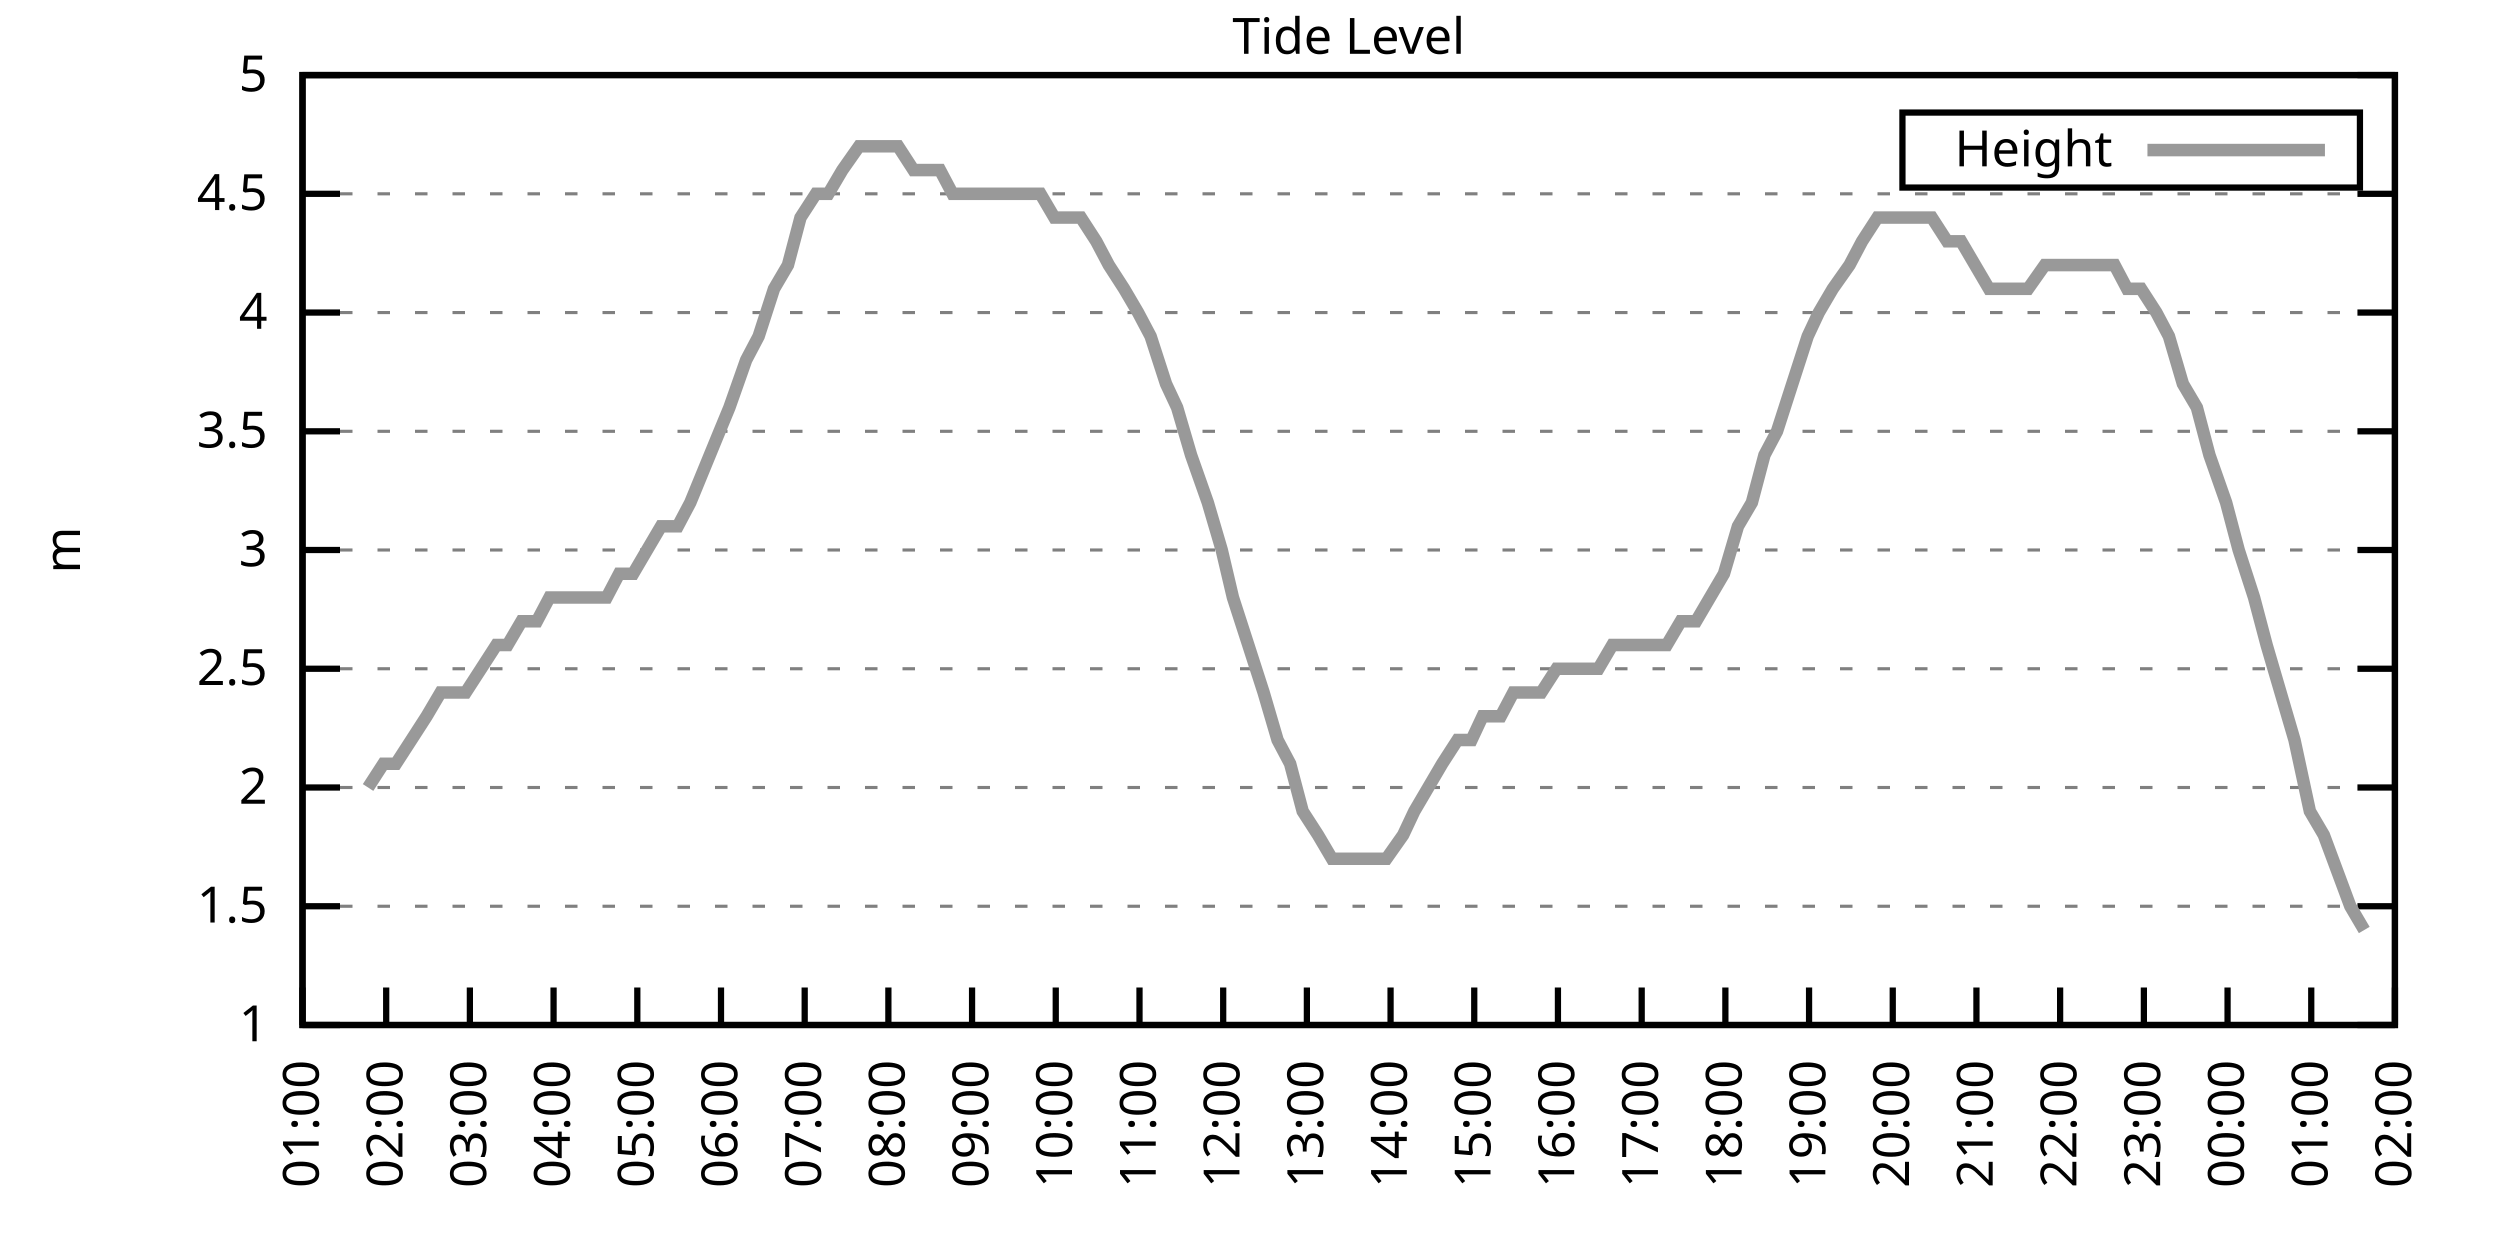
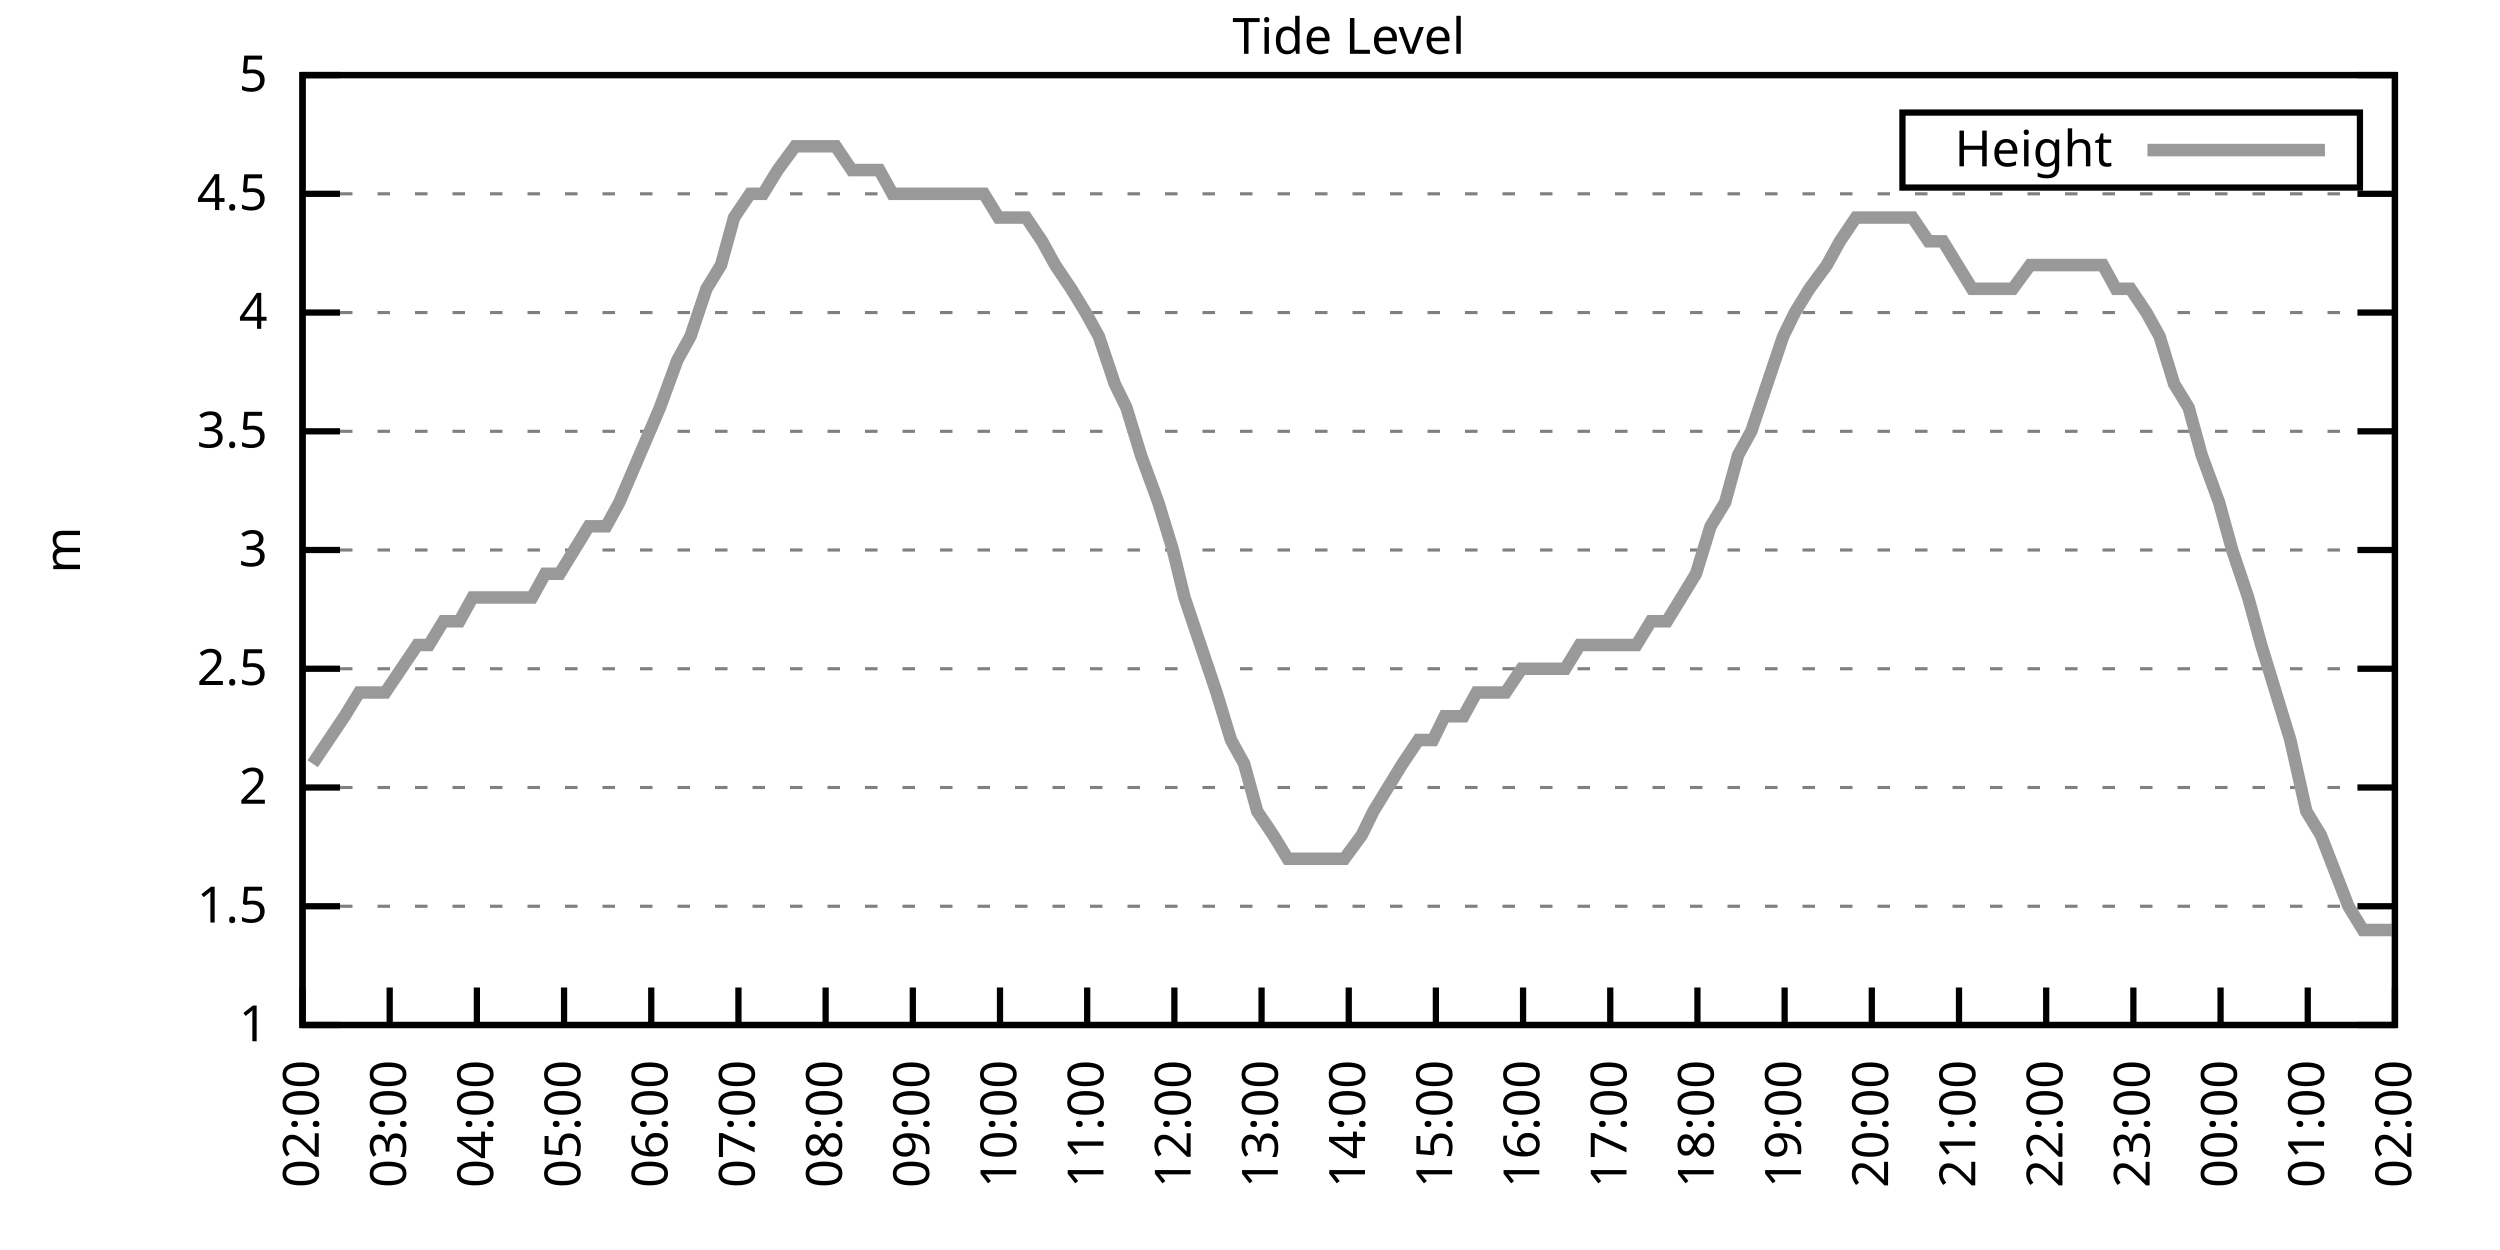
<svg xmlns="http://www.w3.org/2000/svg" xmlns:xlink="http://www.w3.org/1999/xlink" width="400" height="200" viewBox="0 0 400 200">
  <g id="gnuplot_canvas">
    <rect x="0" y="0" width="400" height="200" fill="none" />
    <defs>
      <circle id="gpDot" r="0.5" stroke-width="0.5" stroke="currentColor" />
      <path id="gpPt0" stroke-width="0.333" stroke="currentColor" d="M-1,0 h2 M0,-1 v2" />
      <path id="gpPt1" stroke-width="0.333" stroke="currentColor" d="M-1,-1 L1,1 M1,-1 L-1,1" />
      <path id="gpPt2" stroke-width="0.333" stroke="currentColor" d="M-1,0 L1,0 M0,-1 L0,1 M-1,-1 L1,1 M-1,1 L1,-1" />
      <rect id="gpPt3" stroke-width="0.333" stroke="currentColor" x="-1" y="-1" width="2" height="2" />
      <rect id="gpPt4" stroke-width="0.333" stroke="currentColor" fill="currentColor" x="-1" y="-1" width="2" height="2" />
      <circle id="gpPt5" stroke-width="0.333" stroke="currentColor" cx="0" cy="0" r="1" />
      <use xlink:href="#gpPt5" id="gpPt6" fill="currentColor" stroke="none" />
      <path id="gpPt7" stroke-width="0.333" stroke="currentColor" d="M0,-1.33 L-1.33,0.67 L1.33,0.67 z" />
      <use xlink:href="#gpPt7" id="gpPt8" fill="currentColor" stroke="none" />
      <use xlink:href="#gpPt7" id="gpPt9" stroke="currentColor" transform="rotate(180)" />
      <use xlink:href="#gpPt9" id="gpPt10" fill="currentColor" stroke="none" />
      <use xlink:href="#gpPt3" id="gpPt11" stroke="currentColor" transform="rotate(45)" />
      <use xlink:href="#gpPt11" id="gpPt12" fill="currentColor" stroke="none" />
      <path id="gpPt13" stroke-width="0.333" stroke="currentColor" d="M0,1.330 L1.265,0.411 L0.782,-1.067 L-0.782,-1.076 L-1.265,0.411 z" />
      <use xlink:href="#gpPt13" id="gpPt14" fill="currentColor" stroke="none" />
      <filter id="textbox" filterUnits="objectBoundingBox" x="0" y="0" height="1" width="1">
        <feFlood flood-color="white" flood-opacity="1" result="bgnd" />
        <feComposite in="SourceGraphic" in2="bgnd" operator="atop" />
      </filter>
      <filter id="greybox" filterUnits="objectBoundingBox" x="0" y="0" height="1" width="1">
        <feFlood flood-color="lightgrey" flood-opacity="1" result="grey" />
        <feComposite in="SourceGraphic" in2="grey" operator="atop" />
      </filter>
    </defs>
    <g fill="none" color="white" stroke="currentColor" stroke-width="1.00" stroke-linecap="butt" stroke-linejoin="miter">
</g>
    <g fill="none" color="black" stroke="currentColor" stroke-width="1.00" stroke-linecap="butt" stroke-linejoin="miter">
      <g stroke="none" shape-rendering="crispEdges">
        <polygon fill="rgb(255, 255, 255)" points="48.40,164.00 383.18,164.00 383.18,12.02 48.40,12.02 " />
      </g>
    </g>
    <g fill="none" color="black" stroke="currentColor" stroke-width="1.00" stroke-linecap="butt" stroke-linejoin="miter">
</g>
    <g fill="none" color="black" stroke="black" stroke-width="0.50" stroke-linecap="butt" stroke-linejoin="miter">
</g>
    <g fill="none" color="gray" stroke="currentColor" stroke-width="0.50" stroke-linecap="butt" stroke-linejoin="miter">
      <path stroke="gray" stroke-dasharray="2,4" class="gridline" d="M48.40,164.00 L383.19,164.00  " />
    </g>
    <g fill="none" color="gray" stroke="gray" stroke-width="1.00" stroke-linecap="butt" stroke-linejoin="miter">
</g>
    <g fill="none" color="black" stroke="currentColor" stroke-width="1.00" stroke-linecap="butt" stroke-linejoin="miter">
      <path stroke="black" d="M48.40,164.00 L54.40,164.00 M383.19,164.00 L377.19,164.00  " />
      <g transform="translate(42.80,166.60)" stroke="none" fill="black" font-family="Sans" font-size="8.00" text-anchor="end">
        <text>
          <tspan font-family="Sans"> 1</tspan>
        </text>
      </g>
    </g>
    <g fill="none" color="black" stroke="currentColor" stroke-width="1.00" stroke-linecap="butt" stroke-linejoin="miter">
</g>
    <g fill="none" color="black" stroke="black" stroke-width="0.50" stroke-linecap="butt" stroke-linejoin="miter">
</g>
    <g fill="none" color="gray" stroke="currentColor" stroke-width="0.50" stroke-linecap="butt" stroke-linejoin="miter">
      <path stroke="gray" stroke-dasharray="2,4" class="gridline" d="M48.40,145.00 L383.19,145.00  " />
    </g>
    <g fill="none" color="gray" stroke="gray" stroke-width="1.00" stroke-linecap="butt" stroke-linejoin="miter">
</g>
    <g fill="none" color="black" stroke="currentColor" stroke-width="1.00" stroke-linecap="butt" stroke-linejoin="miter">
      <path stroke="black" d="M48.40,145.00 L54.40,145.00 M383.19,145.00 L377.19,145.00  " />
      <g transform="translate(42.80,147.60)" stroke="none" fill="black" font-family="Sans" font-size="8.00" text-anchor="end">
        <text>
          <tspan font-family="Sans"> 1.5</tspan>
        </text>
      </g>
    </g>
    <g fill="none" color="black" stroke="currentColor" stroke-width="1.00" stroke-linecap="butt" stroke-linejoin="miter">
</g>
    <g fill="none" color="black" stroke="black" stroke-width="0.50" stroke-linecap="butt" stroke-linejoin="miter">
</g>
    <g fill="none" color="gray" stroke="currentColor" stroke-width="0.50" stroke-linecap="butt" stroke-linejoin="miter">
      <path stroke="gray" stroke-dasharray="2,4" class="gridline" d="M48.40,126.00 L383.19,126.00  " />
    </g>
    <g fill="none" color="gray" stroke="gray" stroke-width="1.00" stroke-linecap="butt" stroke-linejoin="miter">
</g>
    <g fill="none" color="black" stroke="currentColor" stroke-width="1.00" stroke-linecap="butt" stroke-linejoin="miter">
      <path stroke="black" d="M48.40,126.00 L54.40,126.00 M383.19,126.00 L377.19,126.00  " />
      <g transform="translate(42.80,128.60)" stroke="none" fill="black" font-family="Sans" font-size="8.00" text-anchor="end">
        <text>
          <tspan font-family="Sans"> 2</tspan>
        </text>
      </g>
    </g>
    <g fill="none" color="black" stroke="currentColor" stroke-width="1.00" stroke-linecap="butt" stroke-linejoin="miter">
</g>
    <g fill="none" color="black" stroke="black" stroke-width="0.50" stroke-linecap="butt" stroke-linejoin="miter">
</g>
    <g fill="none" color="gray" stroke="currentColor" stroke-width="0.50" stroke-linecap="butt" stroke-linejoin="miter">
      <path stroke="gray" stroke-dasharray="2,4" class="gridline" d="M48.40,107.00 L383.19,107.00  " />
    </g>
    <g fill="none" color="gray" stroke="gray" stroke-width="1.00" stroke-linecap="butt" stroke-linejoin="miter">
</g>
    <g fill="none" color="black" stroke="currentColor" stroke-width="1.00" stroke-linecap="butt" stroke-linejoin="miter">
      <path stroke="black" d="M48.40,107.00 L54.40,107.00 M383.19,107.00 L377.19,107.00  " />
      <g transform="translate(42.80,109.60)" stroke="none" fill="black" font-family="Sans" font-size="8.00" text-anchor="end">
        <text>
          <tspan font-family="Sans"> 2.5</tspan>
        </text>
      </g>
    </g>
    <g fill="none" color="black" stroke="currentColor" stroke-width="1.00" stroke-linecap="butt" stroke-linejoin="miter">
</g>
    <g fill="none" color="black" stroke="black" stroke-width="0.50" stroke-linecap="butt" stroke-linejoin="miter">
</g>
    <g fill="none" color="gray" stroke="currentColor" stroke-width="0.50" stroke-linecap="butt" stroke-linejoin="miter">
      <path stroke="gray" stroke-dasharray="2,4" class="gridline" d="M48.40,88.00 L383.19,88.00  " />
    </g>
    <g fill="none" color="gray" stroke="gray" stroke-width="1.00" stroke-linecap="butt" stroke-linejoin="miter">
</g>
    <g fill="none" color="black" stroke="currentColor" stroke-width="1.00" stroke-linecap="butt" stroke-linejoin="miter">
      <path stroke="black" d="M48.40,88.00 L54.40,88.00 M383.19,88.00 L377.19,88.00  " />
      <g transform="translate(42.80,90.60)" stroke="none" fill="black" font-family="Sans" font-size="8.00" text-anchor="end">
        <text>
          <tspan font-family="Sans"> 3</tspan>
        </text>
      </g>
    </g>
    <g fill="none" color="black" stroke="currentColor" stroke-width="1.00" stroke-linecap="butt" stroke-linejoin="miter">
</g>
    <g fill="none" color="black" stroke="black" stroke-width="0.50" stroke-linecap="butt" stroke-linejoin="miter">
</g>
    <g fill="none" color="gray" stroke="currentColor" stroke-width="0.50" stroke-linecap="butt" stroke-linejoin="miter">
      <path stroke="gray" stroke-dasharray="2,4" class="gridline" d="M48.40,69.01 L383.19,69.01  " />
    </g>
    <g fill="none" color="gray" stroke="gray" stroke-width="1.00" stroke-linecap="butt" stroke-linejoin="miter">
</g>
    <g fill="none" color="black" stroke="currentColor" stroke-width="1.00" stroke-linecap="butt" stroke-linejoin="miter">
      <path stroke="black" d="M48.40,69.01 L54.40,69.01 M383.19,69.01 L377.19,69.01  " />
      <g transform="translate(42.80,71.61)" stroke="none" fill="black" font-family="Sans" font-size="8.00" text-anchor="end">
        <text>
          <tspan font-family="Sans"> 3.5</tspan>
        </text>
      </g>
    </g>
    <g fill="none" color="black" stroke="currentColor" stroke-width="1.00" stroke-linecap="butt" stroke-linejoin="miter">
</g>
    <g fill="none" color="black" stroke="black" stroke-width="0.50" stroke-linecap="butt" stroke-linejoin="miter">
</g>
    <g fill="none" color="gray" stroke="currentColor" stroke-width="0.50" stroke-linecap="butt" stroke-linejoin="miter">
      <path stroke="gray" stroke-dasharray="2,4" class="gridline" d="M48.40,50.01 L383.19,50.01  " />
    </g>
    <g fill="none" color="gray" stroke="gray" stroke-width="1.00" stroke-linecap="butt" stroke-linejoin="miter">
</g>
    <g fill="none" color="black" stroke="currentColor" stroke-width="1.00" stroke-linecap="butt" stroke-linejoin="miter">
      <path stroke="black" d="M48.40,50.01 L54.40,50.01 M383.19,50.01 L377.19,50.01  " />
      <g transform="translate(42.80,52.61)" stroke="none" fill="black" font-family="Sans" font-size="8.00" text-anchor="end">
        <text>
          <tspan font-family="Sans"> 4</tspan>
        </text>
      </g>
    </g>
    <g fill="none" color="black" stroke="currentColor" stroke-width="1.00" stroke-linecap="butt" stroke-linejoin="miter">
</g>
    <g fill="none" color="black" stroke="black" stroke-width="0.50" stroke-linecap="butt" stroke-linejoin="miter">
</g>
    <g fill="none" color="gray" stroke="currentColor" stroke-width="0.50" stroke-linecap="butt" stroke-linejoin="miter">
      <path stroke="gray" stroke-dasharray="2,4" class="gridline" d="M48.40,31.01 L383.19,31.01  " />
    </g>
    <g fill="none" color="gray" stroke="gray" stroke-width="1.00" stroke-linecap="butt" stroke-linejoin="miter">
</g>
    <g fill="none" color="black" stroke="currentColor" stroke-width="1.00" stroke-linecap="butt" stroke-linejoin="miter">
      <path stroke="black" d="M48.40,31.01 L54.40,31.01 M383.19,31.01 L377.19,31.01  " />
      <g transform="translate(42.80,33.61)" stroke="none" fill="black" font-family="Sans" font-size="8.00" text-anchor="end">
        <text>
          <tspan font-family="Sans"> 4.5</tspan>
        </text>
      </g>
    </g>
    <g fill="none" color="black" stroke="currentColor" stroke-width="1.00" stroke-linecap="butt" stroke-linejoin="miter">
</g>
    <g fill="none" color="black" stroke="black" stroke-width="0.50" stroke-linecap="butt" stroke-linejoin="miter">
</g>
    <g fill="none" color="gray" stroke="currentColor" stroke-width="0.50" stroke-linecap="butt" stroke-linejoin="miter">
      <path stroke="gray" stroke-dasharray="2,4" class="gridline" d="M48.40,12.01 L383.19,12.01  " />
    </g>
    <g fill="none" color="gray" stroke="gray" stroke-width="1.00" stroke-linecap="butt" stroke-linejoin="miter">
</g>
    <g fill="none" color="black" stroke="currentColor" stroke-width="1.00" stroke-linecap="butt" stroke-linejoin="miter">
      <path stroke="black" d="M48.40,12.01 L54.40,12.01 M383.19,12.01 L377.19,12.01  " />
      <g transform="translate(42.80,14.61)" stroke="none" fill="black" font-family="Sans" font-size="8.00" text-anchor="end">
        <text>
          <tspan font-family="Sans"> 5</tspan>
        </text>
      </g>
    </g>
    <g fill="none" color="black" stroke="currentColor" stroke-width="1.00" stroke-linecap="butt" stroke-linejoin="miter">
      <path stroke="black" d="M48.40,164.00 L48.40,158.00  " />
      <g transform="translate(51.00,169.60) rotate(270.00)" stroke="none" fill="black" font-family="Sans" font-size="8.00" text-anchor="end">
        <text>
-           <tspan font-family="Sans">01:00</tspan>
-         </text>
-       </g>
-     </g>
-     <g fill="none" color="black" stroke="currentColor" stroke-width="1.00" stroke-linecap="butt" stroke-linejoin="miter">
-       <path stroke="black" d="M61.79,164.00 L61.79,158.00  " />
-       <g transform="translate(64.39,169.60) rotate(270.00)" stroke="none" fill="black" font-family="Sans" font-size="8.00" text-anchor="end">
-         <text>
          <tspan font-family="Sans">02:00</tspan>
        </text>
      </g>
    </g>
    <g fill="none" color="black" stroke="currentColor" stroke-width="1.00" stroke-linecap="butt" stroke-linejoin="miter">
-       <path stroke="black" d="M75.18,164.00 L75.18,158.00  " />
-       <g transform="translate(77.78,169.60) rotate(270.00)" stroke="none" fill="black" font-family="Sans" font-size="8.00" text-anchor="end">
+       <path stroke="black" d="M62.35,164.00 L62.35,158.00  " />
+       <g transform="translate(64.95,169.60) rotate(270.00)" stroke="none" fill="black" font-family="Sans" font-size="8.00" text-anchor="end">
        <text>
          <tspan font-family="Sans">03:00</tspan>
        </text>
      </g>
    </g>
    <g fill="none" color="black" stroke="currentColor" stroke-width="1.00" stroke-linecap="butt" stroke-linejoin="miter">
-       <path stroke="black" d="M88.57,164.00 L88.57,158.00  " />
-       <g transform="translate(91.17,169.60) rotate(270.00)" stroke="none" fill="black" font-family="Sans" font-size="8.00" text-anchor="end">
+       <path stroke="black" d="M76.30,164.00 L76.30,158.00  " />
+       <g transform="translate(78.90,169.60) rotate(270.00)" stroke="none" fill="black" font-family="Sans" font-size="8.00" text-anchor="end">
        <text>
          <tspan font-family="Sans">04:00</tspan>
        </text>
      </g>
    </g>
    <g fill="none" color="black" stroke="currentColor" stroke-width="1.00" stroke-linecap="butt" stroke-linejoin="miter">
-       <path stroke="black" d="M101.97,164.00 L101.97,158.00  " />
-       <g transform="translate(104.57,169.60) rotate(270.00)" stroke="none" fill="black" font-family="Sans" font-size="8.00" text-anchor="end">
+       <path stroke="black" d="M90.25,164.00 L90.25,158.00  " />
+       <g transform="translate(92.85,169.60) rotate(270.00)" stroke="none" fill="black" font-family="Sans" font-size="8.00" text-anchor="end">
        <text>
          <tspan font-family="Sans">05:00</tspan>
        </text>
      </g>
    </g>
    <g fill="none" color="black" stroke="currentColor" stroke-width="1.00" stroke-linecap="butt" stroke-linejoin="miter">
-       <path stroke="black" d="M115.36,164.00 L115.36,158.00  " />
-       <g transform="translate(117.96,169.60) rotate(270.00)" stroke="none" fill="black" font-family="Sans" font-size="8.00" text-anchor="end">
+       <path stroke="black" d="M104.20,164.00 L104.20,158.00  " />
+       <g transform="translate(106.80,169.60) rotate(270.00)" stroke="none" fill="black" font-family="Sans" font-size="8.00" text-anchor="end">
        <text>
          <tspan font-family="Sans">06:00</tspan>
        </text>
      </g>
    </g>
    <g fill="none" color="black" stroke="currentColor" stroke-width="1.00" stroke-linecap="butt" stroke-linejoin="miter">
-       <path stroke="black" d="M128.75,164.00 L128.75,158.00  " />
-       <g transform="translate(131.35,169.60) rotate(270.00)" stroke="none" fill="black" font-family="Sans" font-size="8.00" text-anchor="end">
+       <path stroke="black" d="M118.15,164.00 L118.15,158.00  " />
+       <g transform="translate(120.75,169.60) rotate(270.00)" stroke="none" fill="black" font-family="Sans" font-size="8.00" text-anchor="end">
        <text>
          <tspan font-family="Sans">07:00</tspan>
        </text>
      </g>
    </g>
    <g fill="none" color="black" stroke="currentColor" stroke-width="1.00" stroke-linecap="butt" stroke-linejoin="miter">
-       <path stroke="black" d="M142.14,164.00 L142.14,158.00  " />
-       <g transform="translate(144.74,169.60) rotate(270.00)" stroke="none" fill="black" font-family="Sans" font-size="8.00" text-anchor="end">
+       <path stroke="black" d="M132.10,164.00 L132.10,158.00  " />
+       <g transform="translate(134.70,169.60) rotate(270.00)" stroke="none" fill="black" font-family="Sans" font-size="8.00" text-anchor="end">
        <text>
          <tspan font-family="Sans">08:00</tspan>
        </text>
      </g>
    </g>
    <g fill="none" color="black" stroke="currentColor" stroke-width="1.00" stroke-linecap="butt" stroke-linejoin="miter">
-       <path stroke="black" d="M155.53,164.00 L155.53,158.00  " />
-       <g transform="translate(158.13,169.60) rotate(270.00)" stroke="none" fill="black" font-family="Sans" font-size="8.00" text-anchor="end">
+       <path stroke="black" d="M146.05,164.00 L146.05,158.00  " />
+       <g transform="translate(148.65,169.60) rotate(270.00)" stroke="none" fill="black" font-family="Sans" font-size="8.00" text-anchor="end">
        <text>
          <tspan font-family="Sans">09:00</tspan>
        </text>
      </g>
    </g>
    <g fill="none" color="black" stroke="currentColor" stroke-width="1.00" stroke-linecap="butt" stroke-linejoin="miter">
-       <path stroke="black" d="M168.92,164.00 L168.92,158.00  " />
-       <g transform="translate(171.52,169.60) rotate(270.00)" stroke="none" fill="black" font-family="Sans" font-size="8.00" text-anchor="end">
+       <path stroke="black" d="M160.00,164.00 L160.00,158.00  " />
+       <g transform="translate(162.60,169.60) rotate(270.00)" stroke="none" fill="black" font-family="Sans" font-size="8.00" text-anchor="end">
        <text>
          <tspan font-family="Sans">10:00</tspan>
        </text>
      </g>
    </g>
    <g fill="none" color="black" stroke="currentColor" stroke-width="1.00" stroke-linecap="butt" stroke-linejoin="miter">
-       <path stroke="black" d="M182.32,164.00 L182.32,158.00  " />
-       <g transform="translate(184.92,169.60) rotate(270.00)" stroke="none" fill="black" font-family="Sans" font-size="8.00" text-anchor="end">
+       <path stroke="black" d="M173.95,164.00 L173.95,158.00  " />
+       <g transform="translate(176.55,169.60) rotate(270.00)" stroke="none" fill="black" font-family="Sans" font-size="8.00" text-anchor="end">
        <text>
          <tspan font-family="Sans">11:00</tspan>
        </text>
      </g>
    </g>
    <g fill="none" color="black" stroke="currentColor" stroke-width="1.00" stroke-linecap="butt" stroke-linejoin="miter">
-       <path stroke="black" d="M195.71,164.00 L195.71,158.00  " />
-       <g transform="translate(198.31,169.60) rotate(270.00)" stroke="none" fill="black" font-family="Sans" font-size="8.00" text-anchor="end">
+       <path stroke="black" d="M187.90,164.00 L187.90,158.00  " />
+       <g transform="translate(190.50,169.60) rotate(270.00)" stroke="none" fill="black" font-family="Sans" font-size="8.00" text-anchor="end">
        <text>
          <tspan font-family="Sans">12:00</tspan>
        </text>
      </g>
    </g>
    <g fill="none" color="black" stroke="currentColor" stroke-width="1.00" stroke-linecap="butt" stroke-linejoin="miter">
-       <path stroke="black" d="M209.10,164.00 L209.10,158.00  " />
-       <g transform="translate(211.70,169.60) rotate(270.00)" stroke="none" fill="black" font-family="Sans" font-size="8.00" text-anchor="end">
+       <path stroke="black" d="M201.85,164.00 L201.85,158.00  " />
+       <g transform="translate(204.45,169.60) rotate(270.00)" stroke="none" fill="black" font-family="Sans" font-size="8.00" text-anchor="end">
        <text>
          <tspan font-family="Sans">13:00</tspan>
        </text>
      </g>
    </g>
    <g fill="none" color="black" stroke="currentColor" stroke-width="1.00" stroke-linecap="butt" stroke-linejoin="miter">
-       <path stroke="black" d="M222.49,164.00 L222.49,158.00  " />
-       <g transform="translate(225.09,169.60) rotate(270.00)" stroke="none" fill="black" font-family="Sans" font-size="8.00" text-anchor="end">
+       <path stroke="black" d="M215.80,164.00 L215.80,158.00  " />
+       <g transform="translate(218.40,169.60) rotate(270.00)" stroke="none" fill="black" font-family="Sans" font-size="8.00" text-anchor="end">
        <text>
          <tspan font-family="Sans">14:00</tspan>
        </text>
      </g>
    </g>
    <g fill="none" color="black" stroke="currentColor" stroke-width="1.00" stroke-linecap="butt" stroke-linejoin="miter">
-       <path stroke="black" d="M235.88,164.00 L235.88,158.00  " />
-       <g transform="translate(238.48,169.60) rotate(270.00)" stroke="none" fill="black" font-family="Sans" font-size="8.00" text-anchor="end">
+       <path stroke="black" d="M229.74,164.00 L229.74,158.00  " />
+       <g transform="translate(232.34,169.60) rotate(270.00)" stroke="none" fill="black" font-family="Sans" font-size="8.00" text-anchor="end">
        <text>
          <tspan font-family="Sans">15:00</tspan>
        </text>
      </g>
    </g>
    <g fill="none" color="black" stroke="currentColor" stroke-width="1.00" stroke-linecap="butt" stroke-linejoin="miter">
-       <path stroke="black" d="M249.27,164.00 L249.27,158.00  " />
-       <g transform="translate(251.87,169.60) rotate(270.00)" stroke="none" fill="black" font-family="Sans" font-size="8.00" text-anchor="end">
+       <path stroke="black" d="M243.69,164.00 L243.69,158.00  " />
+       <g transform="translate(246.29,169.60) rotate(270.00)" stroke="none" fill="black" font-family="Sans" font-size="8.00" text-anchor="end">
        <text>
          <tspan font-family="Sans">16:00</tspan>
        </text>
      </g>
    </g>
    <g fill="none" color="black" stroke="currentColor" stroke-width="1.00" stroke-linecap="butt" stroke-linejoin="miter">
-       <path stroke="black" d="M262.67,164.00 L262.67,158.00  " />
-       <g transform="translate(265.27,169.60) rotate(270.00)" stroke="none" fill="black" font-family="Sans" font-size="8.00" text-anchor="end">
+       <path stroke="black" d="M257.64,164.00 L257.64,158.00  " />
+       <g transform="translate(260.24,169.60) rotate(270.00)" stroke="none" fill="black" font-family="Sans" font-size="8.00" text-anchor="end">
        <text>
          <tspan font-family="Sans">17:00</tspan>
        </text>
      </g>
    </g>
    <g fill="none" color="black" stroke="currentColor" stroke-width="1.00" stroke-linecap="butt" stroke-linejoin="miter">
-       <path stroke="black" d="M276.06,164.00 L276.06,158.00  " />
-       <g transform="translate(278.66,169.60) rotate(270.00)" stroke="none" fill="black" font-family="Sans" font-size="8.00" text-anchor="end">
+       <path stroke="black" d="M271.59,164.00 L271.59,158.00  " />
+       <g transform="translate(274.19,169.60) rotate(270.00)" stroke="none" fill="black" font-family="Sans" font-size="8.00" text-anchor="end">
        <text>
          <tspan font-family="Sans">18:00</tspan>
        </text>
      </g>
    </g>
    <g fill="none" color="black" stroke="currentColor" stroke-width="1.00" stroke-linecap="butt" stroke-linejoin="miter">
-       <path stroke="black" d="M289.45,164.00 L289.45,158.00  " />
-       <g transform="translate(292.05,169.60) rotate(270.00)" stroke="none" fill="black" font-family="Sans" font-size="8.00" text-anchor="end">
+       <path stroke="black" d="M285.54,164.00 L285.54,158.00  " />
+       <g transform="translate(288.14,169.60) rotate(270.00)" stroke="none" fill="black" font-family="Sans" font-size="8.00" text-anchor="end">
        <text>
          <tspan font-family="Sans">19:00</tspan>
        </text>
      </g>
    </g>
    <g fill="none" color="black" stroke="currentColor" stroke-width="1.00" stroke-linecap="butt" stroke-linejoin="miter">
-       <path stroke="black" d="M302.84,164.00 L302.84,158.00  " />
-       <g transform="translate(305.44,169.60) rotate(270.00)" stroke="none" fill="black" font-family="Sans" font-size="8.00" text-anchor="end">
+       <path stroke="black" d="M299.49,164.00 L299.49,158.00  " />
+       <g transform="translate(302.09,169.60) rotate(270.00)" stroke="none" fill="black" font-family="Sans" font-size="8.00" text-anchor="end">
        <text>
          <tspan font-family="Sans">20:00</tspan>
        </text>
      </g>
    </g>
    <g fill="none" color="black" stroke="currentColor" stroke-width="1.00" stroke-linecap="butt" stroke-linejoin="miter">
-       <path stroke="black" d="M316.23,164.00 L316.23,158.00  " />
-       <g transform="translate(318.83,169.60) rotate(270.00)" stroke="none" fill="black" font-family="Sans" font-size="8.00" text-anchor="end">
+       <path stroke="black" d="M313.44,164.00 L313.44,158.00  " />
+       <g transform="translate(316.04,169.60) rotate(270.00)" stroke="none" fill="black" font-family="Sans" font-size="8.00" text-anchor="end">
        <text>
          <tspan font-family="Sans">21:00</tspan>
        </text>
      </g>
    </g>
    <g fill="none" color="black" stroke="currentColor" stroke-width="1.00" stroke-linecap="butt" stroke-linejoin="miter">
-       <path stroke="black" d="M329.62,164.00 L329.62,158.00  " />
-       <g transform="translate(332.22,169.60) rotate(270.00)" stroke="none" fill="black" font-family="Sans" font-size="8.00" text-anchor="end">
+       <path stroke="black" d="M327.39,164.00 L327.39,158.00  " />
+       <g transform="translate(329.99,169.60) rotate(270.00)" stroke="none" fill="black" font-family="Sans" font-size="8.00" text-anchor="end">
        <text>
          <tspan font-family="Sans">22:00</tspan>
        </text>
      </g>
    </g>
    <g fill="none" color="black" stroke="currentColor" stroke-width="1.00" stroke-linecap="butt" stroke-linejoin="miter">
-       <path stroke="black" d="M343.02,164.00 L343.02,158.00  " />
-       <g transform="translate(345.62,169.60) rotate(270.00)" stroke="none" fill="black" font-family="Sans" font-size="8.00" text-anchor="end">
+       <path stroke="black" d="M341.34,164.00 L341.34,158.00  " />
+       <g transform="translate(343.94,169.60) rotate(270.00)" stroke="none" fill="black" font-family="Sans" font-size="8.00" text-anchor="end">
        <text>
          <tspan font-family="Sans">23:00</tspan>
        </text>
      </g>
    </g>
    <g fill="none" color="black" stroke="currentColor" stroke-width="1.00" stroke-linecap="butt" stroke-linejoin="miter">
-       <path stroke="black" d="M356.41,164.00 L356.41,158.00  " />
-       <g transform="translate(359.01,169.60) rotate(270.00)" stroke="none" fill="black" font-family="Sans" font-size="8.00" text-anchor="end">
+       <path stroke="black" d="M355.29,164.00 L355.29,158.00  " />
+       <g transform="translate(357.89,169.60) rotate(270.00)" stroke="none" fill="black" font-family="Sans" font-size="8.00" text-anchor="end">
        <text>
          <tspan font-family="Sans">00:00</tspan>
        </text>
      </g>
    </g>
    <g fill="none" color="black" stroke="currentColor" stroke-width="1.00" stroke-linecap="butt" stroke-linejoin="miter">
-       <path stroke="black" d="M369.80,164.00 L369.80,158.00  " />
-       <g transform="translate(372.40,169.60) rotate(270.00)" stroke="none" fill="black" font-family="Sans" font-size="8.00" text-anchor="end">
+       <path stroke="black" d="M369.24,164.00 L369.24,158.00  " />
+       <g transform="translate(371.84,169.60) rotate(270.00)" stroke="none" fill="black" font-family="Sans" font-size="8.00" text-anchor="end">
        <text>
          <tspan font-family="Sans">01:00</tspan>
        </text>
      </g>
    </g>
    <g fill="none" color="black" stroke="currentColor" stroke-width="1.00" stroke-linecap="butt" stroke-linejoin="miter">
      <path stroke="black" d="M383.19,164.00 L383.19,158.00  " />
      <g transform="translate(385.79,169.60) rotate(270.00)" stroke="none" fill="black" font-family="Sans" font-size="8.00" text-anchor="end">
        <text>
          <tspan font-family="Sans">02:00</tspan>
        </text>
      </g>
    </g>
    <g fill="none" color="black" stroke="currentColor" stroke-width="1.00" stroke-linecap="butt" stroke-linejoin="miter">
</g>
    <g fill="none" color="black" stroke="currentColor" stroke-width="1.00" stroke-linecap="butt" stroke-linejoin="miter">
      <path stroke="black" d="M48.40,12.01 L48.40,164.00 L383.19,164.00 L383.19,12.01 L48.40,12.01 Z  " />
    </g>
    <g fill="none" color="black" stroke="currentColor" stroke-width="1.00" stroke-linecap="butt" stroke-linejoin="miter">
</g>
    <g fill="none" color="black" stroke="currentColor" stroke-width="1.00" stroke-linecap="butt" stroke-linejoin="miter">
      <path stroke="black" d="M304.39,30.01 L304.39,18.01 L377.59,18.01 L377.59,30.01 L304.39,30.01 Z  " />
    </g>
    <g id="Tide_level_plot_1">
      <g fill="none" color="white" stroke="black" stroke-width="2.00" stroke-linecap="butt" stroke-linejoin="miter">
</g>
      <g fill="none" color="black" stroke="currentColor" stroke-width="2.00" stroke-linecap="butt" stroke-linejoin="miter">
        <g transform="translate(337.99,26.61)" stroke="none" fill="black" font-family="Sans" font-size="8.00" text-anchor="end">
          <text>
            <tspan font-family="Sans">Height</tspan>
          </text>
        </g>
      </g>
      <g fill="none" color="black" stroke="currentColor" stroke-width="2.00" stroke-linecap="butt" stroke-linejoin="miter">
-         <path stroke="rgb(153, 153, 153)" d="M343.59,24.01 L371.99,24.01 M58.89,126.00 L61.35,122.20 L63.35,122.20 L65.81,118.40 L68.26,114.60 L70.50,110.80   L72.73,110.80 L74.51,110.80 L76.97,107.00 L79.42,103.20 L81.21,103.20 L83.44,99.40 L85.90,99.40 L87.91,95.60   L90.36,95.60 L92.82,95.60 L94.82,95.60 L97.06,95.60 L99.06,91.80 L101.30,91.80 L103.53,88.00 L105.76,84.21   L108.44,84.21 L110.45,80.41 L115.13,69.01 L116.70,65.21 L119.38,57.61 L121.38,53.81 L123.84,46.21 L126.07,42.41   L128.08,34.81 L130.54,31.01 L132.54,31.01 L134.78,27.21 L137.45,23.41 L141.47,23.41 L143.70,23.41 L146.16,27.21   L148.39,27.21 L150.40,27.21 L152.41,31.01 L155.09,31.01 L157.54,31.01 L159.77,31.01 L162.01,31.01 L164.24,31.01   L166.47,31.01 L168.70,34.81 L170.49,34.81 L172.94,34.81 L175.40,38.61 L177.41,42.41 L179.86,46.21 L182.09,50.01   L184.10,53.81 L186.56,61.41 L188.34,65.21 L190.57,72.81 L193.25,80.41 L195.48,88.00 L197.27,95.60 L199.73,103.20   L202.18,110.80 L204.41,118.40 L206.42,122.20 L208.43,129.80 L210.88,133.60 L213.12,137.40 L215.35,137.40 L217.36,137.40   L219.81,137.40 L221.82,137.40 L224.50,133.60 L226.29,129.80 L228.52,126.00 L230.75,122.20 L233.20,118.40 L235.44,118.40   L237.22,114.60 L240.12,114.60 L242.13,110.80 L244.36,110.80 L246.60,110.80 L249.05,107.00 L250.84,107.00 L253.51,107.00   L255.75,107.00 L257.98,103.20 L260.21,103.20 L262.22,103.20 L264.45,103.20 L266.68,103.20 L268.92,99.40 L271.37,99.40   L273.60,95.60 L275.83,91.80 L278.07,84.21 L280.30,80.41 L282.31,72.81 L284.32,69.01 L286.77,61.41 L289.23,53.81   L291.01,50.01 L293.24,46.21 L295.92,42.41 L297.93,38.61 L300.39,34.81 L302.39,34.81 L304.63,34.81 L306.63,34.81   L309.09,34.81 L311.54,38.61 L313.78,38.61 L316.01,42.41 L318.24,46.21 L320.47,46.21 L322.48,46.21 L324.49,46.21   L327.17,42.41 L329.18,42.41 L331.63,42.41 L333.42,42.41 L335.87,42.41 L338.33,42.41 L340.34,46.21 L342.57,46.21   L345.02,50.01 L347.03,53.81 L349.26,61.41 L351.50,65.21 L353.51,72.81 L356.18,80.41 L358.19,88.00 L360.65,95.60   L362.66,103.20 L364.89,110.80 L367.12,118.40 L369.58,129.80 L371.81,133.60 L376.05,145.00 L378.28,148.80  " />
+         <path stroke="rgb(153, 153, 153)" d="M343.59,24.01 L371.99,24.01 M50.03,122.20 L52.58,118.40 L55.14,114.60 L57.47,110.80 L59.79,110.80 L61.65,110.80   L64.21,107.00 L66.77,103.20 L68.63,103.20 L70.95,99.40 L73.51,99.40 L75.60,95.60 L78.16,95.60 L80.72,95.60   L82.81,95.60 L85.13,95.60 L87.23,91.80 L89.55,91.80 L91.88,88.00 L94.20,84.21 L96.99,84.21 L99.08,80.41   L103.97,69.01 L105.59,65.21 L108.38,57.61 L110.48,53.81 L113.03,46.21 L115.36,42.41 L117.45,34.81 L120.01,31.01   L122.10,31.01 L124.43,27.21 L127.22,23.41 L131.40,23.41 L133.72,23.41 L136.28,27.21 L138.61,27.21 L140.70,27.21   L142.79,31.01 L145.58,31.01 L148.14,31.01 L150.46,31.01 L152.79,31.01 L155.11,31.01 L157.44,31.01 L159.76,34.81   L161.62,34.81 L164.18,34.81 L166.74,38.61 L168.83,42.41 L171.39,46.21 L173.71,50.01 L175.81,53.81 L178.36,61.41   L180.22,65.21 L182.55,72.81 L185.34,80.41 L187.66,88.00 L189.52,95.60 L192.08,103.20 L194.64,110.80 L196.96,118.40   L199.06,122.20 L201.15,129.80 L203.71,133.60 L206.03,137.40 L208.36,137.40 L210.45,137.40 L213.01,137.40 L215.10,137.40   L217.89,133.60 L219.75,129.80 L222.07,126.00 L224.40,122.20 L226.95,118.40 L229.28,118.40 L231.14,114.60 L234.16,114.60   L236.25,110.80 L238.58,110.80 L240.90,110.80 L243.46,107.00 L245.32,107.00 L248.11,107.00 L250.44,107.00 L252.76,103.20   L255.09,103.20 L257.18,103.20 L259.50,103.20 L261.83,103.20 L264.15,99.40 L266.71,99.40 L269.04,95.60 L271.36,91.80   L273.69,84.21 L276.01,80.41 L278.10,72.81 L280.20,69.01 L282.75,61.41 L285.31,53.81 L287.17,50.01 L289.50,46.21   L292.29,42.41 L294.38,38.61 L296.94,34.81 L299.03,34.81 L301.35,34.81 L303.44,34.81 L306.00,34.81 L308.56,38.61   L310.88,38.61 L313.21,42.41 L315.53,46.21 L317.86,46.21 L319.95,46.21 L322.04,46.21 L324.83,42.41 L326.93,42.41   L329.48,42.41 L331.34,42.41 L333.90,42.41 L336.46,42.41 L338.55,46.21 L340.88,46.21 L343.43,50.01 L345.53,53.81   L347.85,61.41 L350.18,65.21 L352.27,72.81 L355.06,80.41 L357.15,88.00 L359.71,95.60 L361.80,103.20 L364.13,110.80   L366.45,118.40 L369.01,129.80 L371.33,133.60 L375.75,145.00 L378.08,148.80 L380.63,148.80 L382.96,148.80  " />
      </g>
    </g>
    <g fill="none" color="black" stroke="currentColor" stroke-width="2.00" stroke-linecap="butt" stroke-linejoin="miter">
</g>
    <g fill="none" color="black" stroke="black" stroke-width="1.00" stroke-linecap="butt" stroke-linejoin="miter">
</g>
    <g fill="none" color="black" stroke="currentColor" stroke-width="1.00" stroke-linecap="butt" stroke-linejoin="miter">
      <path stroke="black" d="M48.40,12.01 L48.40,164.00 L383.19,164.00 L383.19,12.01 L48.40,12.01 Z  " />
      <g transform="translate(12.80,88.01) rotate(270.00)" stroke="none" fill="black" font-family="Sans" font-size="8.00" text-anchor="middle">
        <text>
          <tspan font-family="Sans">m</tspan>
        </text>
      </g>
    </g>
    <g fill="none" color="black" stroke="currentColor" stroke-width="1.00" stroke-linecap="butt" stroke-linejoin="miter">
</g>
    <g fill="none" color="black" stroke="currentColor" stroke-width="1.00" stroke-linecap="butt" stroke-linejoin="miter">
      <g transform="translate(215.79,8.61)" stroke="none" fill="black" font-family="Sans" font-size="8.00" text-anchor="middle">
        <text>
          <tspan font-family="Sans">Tide Level</tspan>
        </text>
      </g>
    </g>
    <g fill="none" color="black" stroke="currentColor" stroke-width="1.00" stroke-linecap="butt" stroke-linejoin="miter">
</g>
  </g>
</svg>
